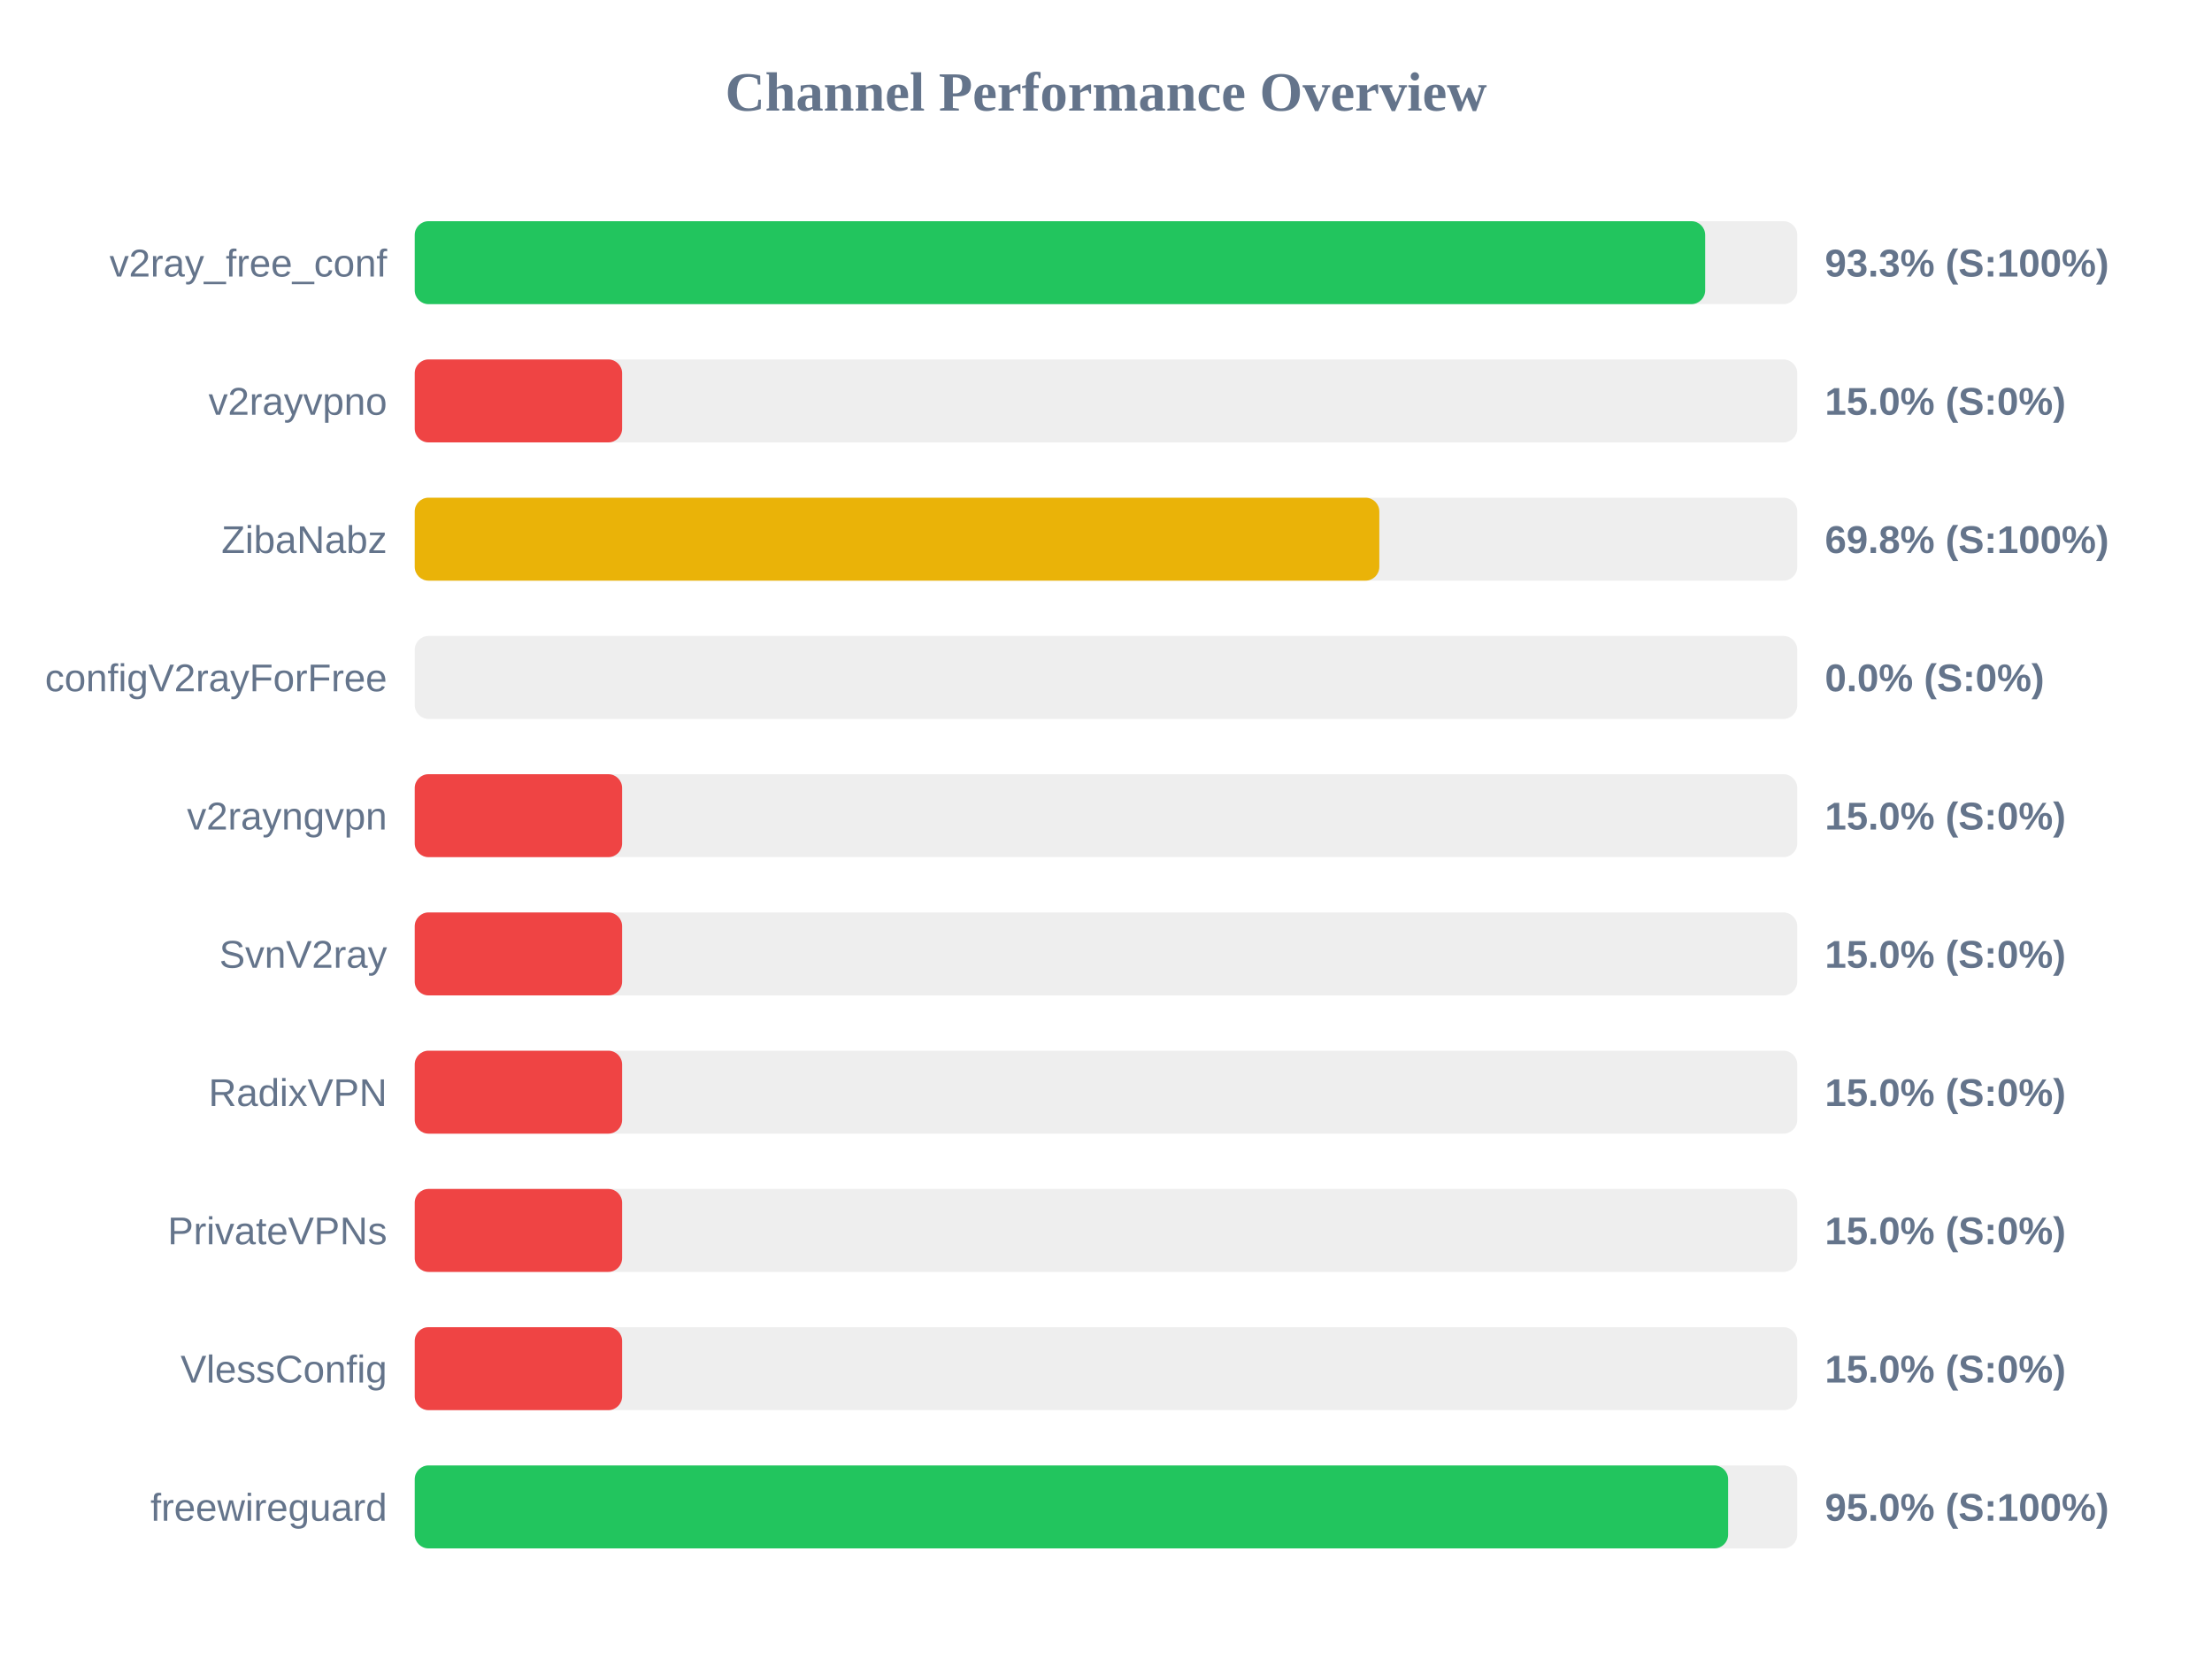
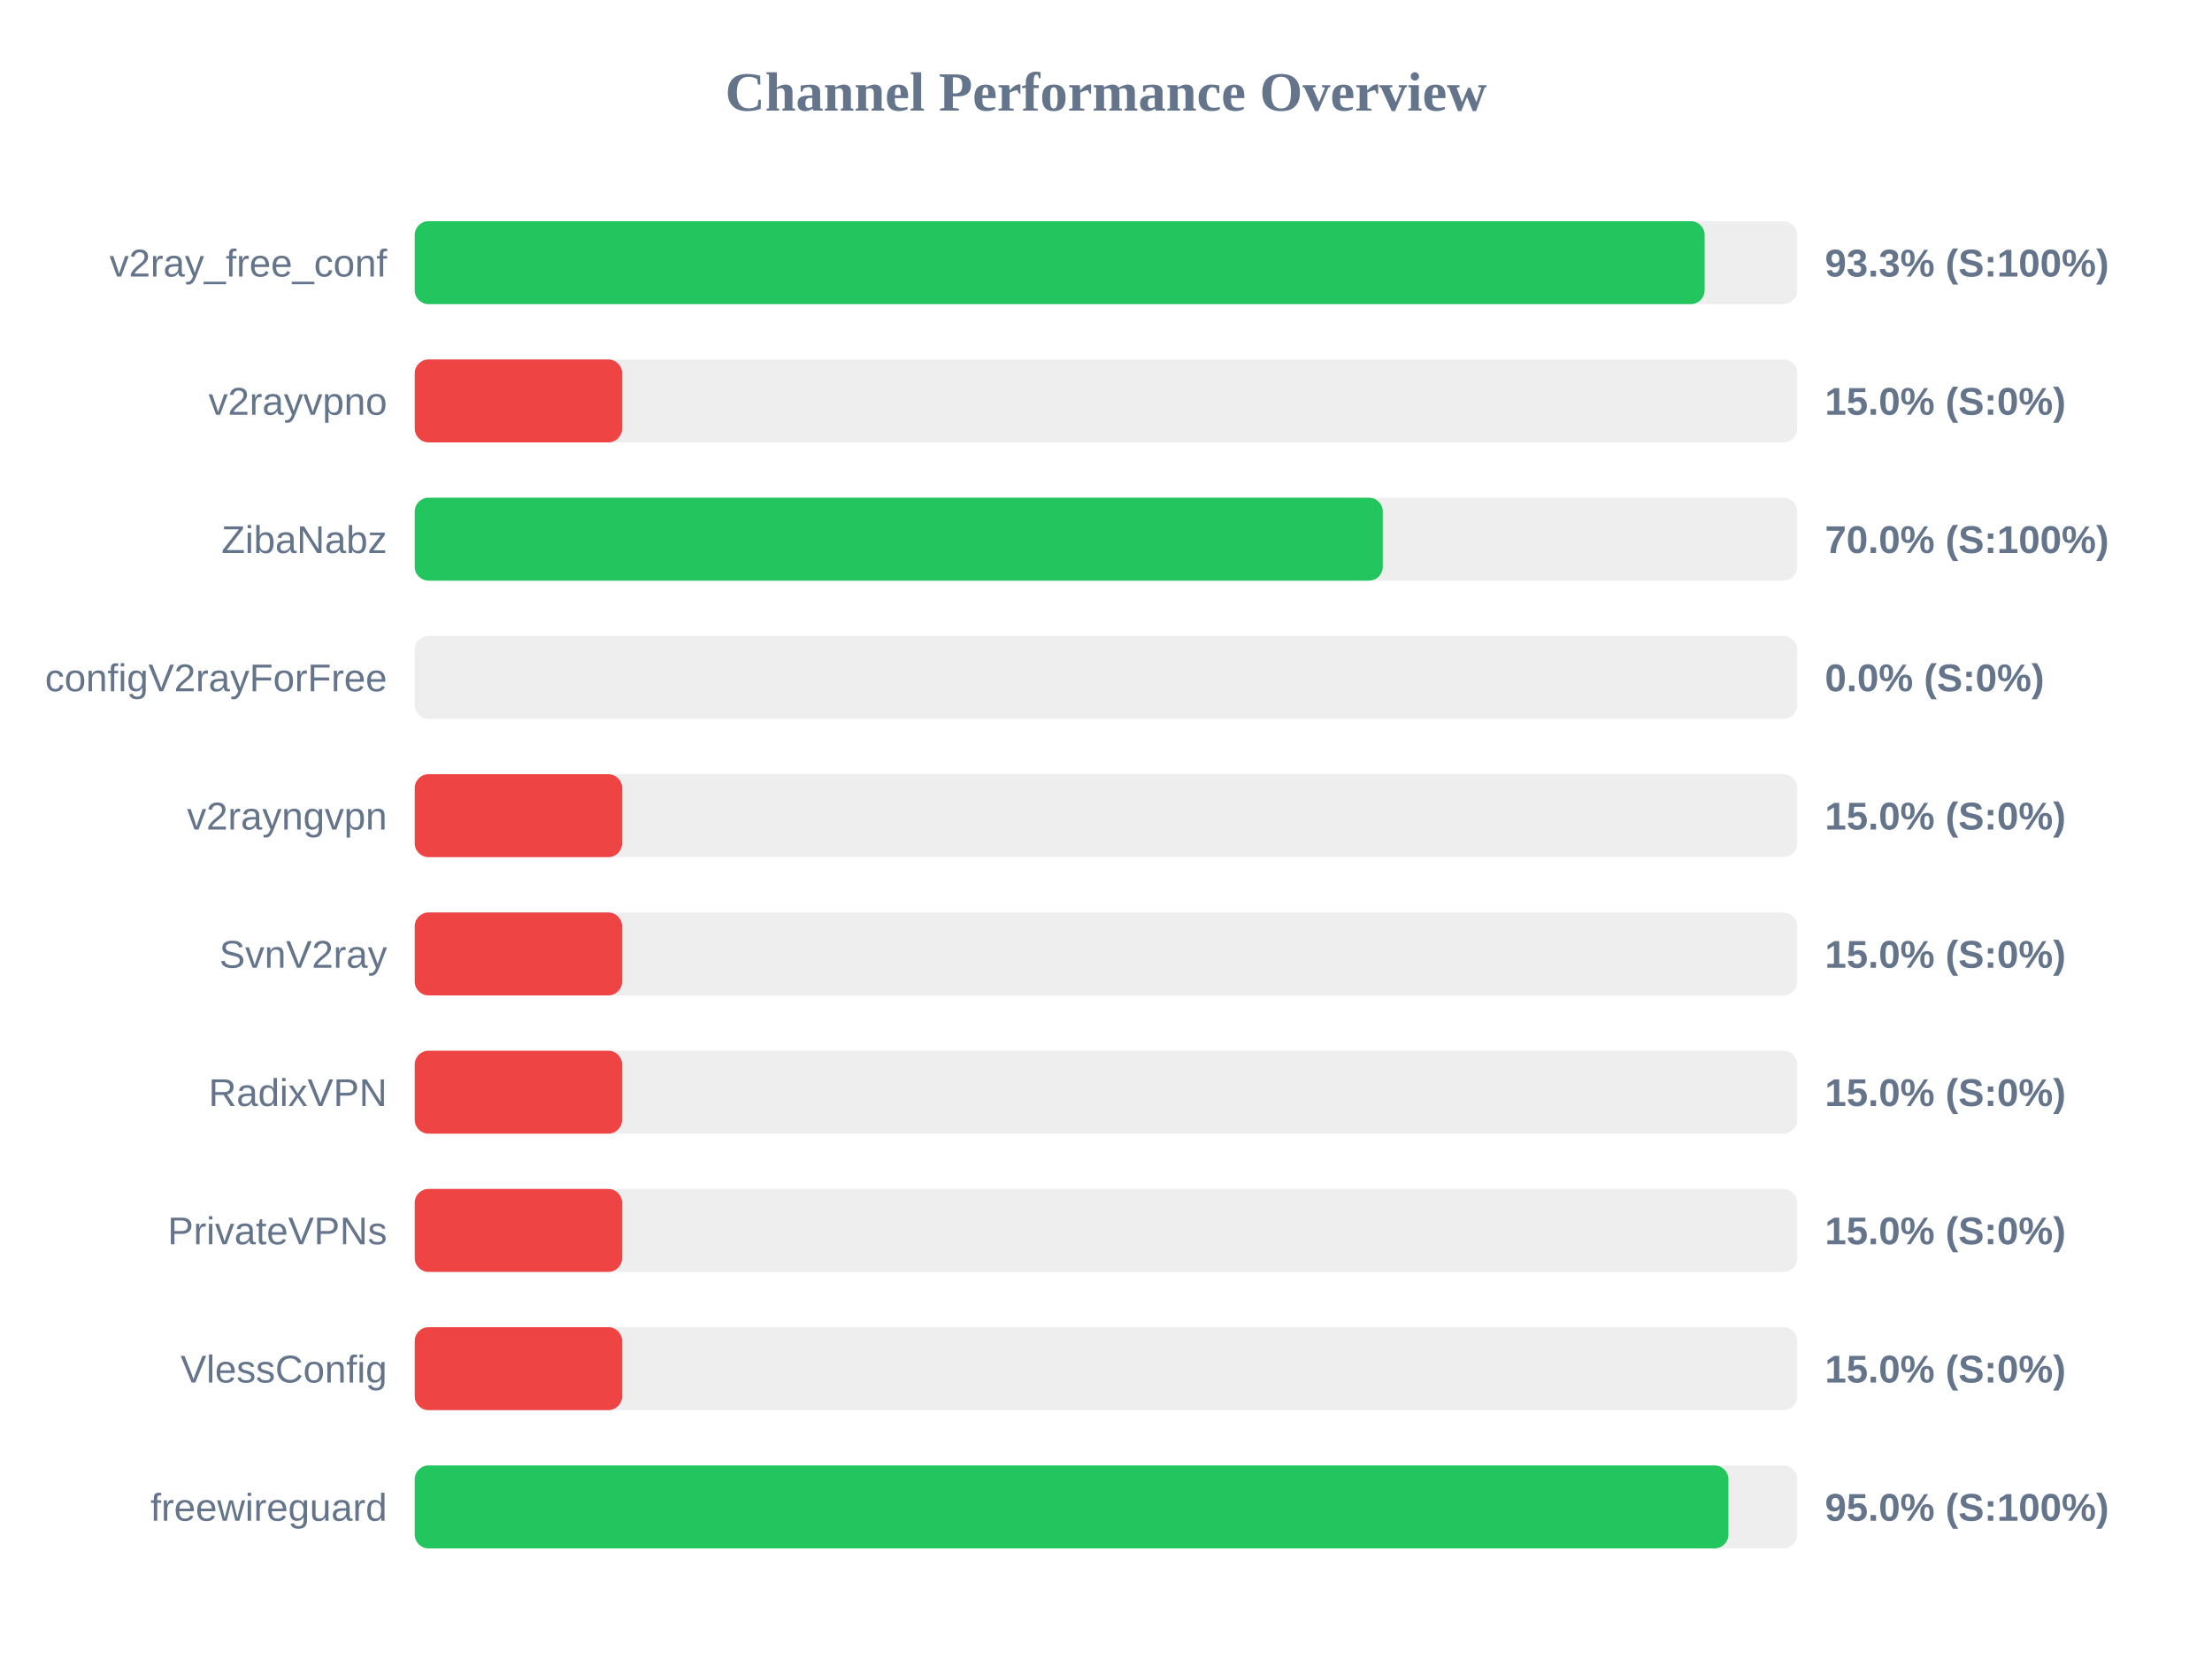
<svg xmlns="http://www.w3.org/2000/svg" width="800" height="600" version="1.1">
  <style>
        .row { font: 14px Arial; fill: #64748b; }
        .score { font: bold 14px Arial; fill: #64748b; }
    </style>
  <text x="400" y="40" text-anchor="middle" font-size="20px" font-weight="bold" fill="#64748b">Channel Performance Overview</text>
  <rect x="150" y="80" width="500" height="30" fill="#eee" rx="5" />
-   <rect x="150" y="80" width="466.7" height="30" fill="#22c55e" rx="5" />
+   <rect x="150" y="80" width="466.5" height="30" fill="#22c55e" rx="5" />
  <text x="140" y="100" text-anchor="end" class="row">v2ray_free_conf</text>
  <text x="660" y="100" text-anchor="start" class="score">93.3% (S:100%)</text>
  <rect x="150" y="130" width="500" height="30" fill="#eee" rx="5" />
  <rect x="150" y="130" width="75.0" height="30" fill="#ef4444" rx="5" />
  <text x="140" y="150" text-anchor="end" class="row">v2rayvpno</text>
  <text x="660" y="150" text-anchor="start" class="score">15.0% (S:0%)</text>
  <rect x="150" y="180" width="500" height="30" fill="#eee" rx="5" />
-   <rect x="150" y="180" width="348.85" height="30" fill="#eab308" rx="5" />
+   <rect x="150" y="180" width="350.1" height="30" fill="#22c55e" rx="5" />
  <text x="140" y="200" text-anchor="end" class="row">ZibaNabz</text>
-   <text x="660" y="200" text-anchor="start" class="score">69.8% (S:100%)</text>
+   <text x="660" y="200" text-anchor="start" class="score">70.0% (S:100%)</text>
  <rect x="150" y="230" width="500" height="30" fill="#eee" rx="5" />
  <rect x="150" y="230" width="0.0" height="30" fill="#ef4444" rx="5" />
  <text x="140" y="250" text-anchor="end" class="row">configV2rayForFree</text>
  <text x="660" y="250" text-anchor="start" class="score">0.0% (S:0%)</text>
  <rect x="150" y="280" width="500" height="30" fill="#eee" rx="5" />
  <rect x="150" y="280" width="75.0" height="30" fill="#ef4444" rx="5" />
  <text x="140" y="300" text-anchor="end" class="row">v2rayngvpn</text>
  <text x="660" y="300" text-anchor="start" class="score">15.0% (S:0%)</text>
  <rect x="150" y="330" width="500" height="30" fill="#eee" rx="5" />
  <rect x="150" y="330" width="75.0" height="30" fill="#ef4444" rx="5" />
  <text x="140" y="350" text-anchor="end" class="row">SvnV2ray</text>
  <text x="660" y="350" text-anchor="start" class="score">15.0% (S:0%)</text>
  <rect x="150" y="380" width="500" height="30" fill="#eee" rx="5" />
  <rect x="150" y="380" width="75.0" height="30" fill="#ef4444" rx="5" />
  <text x="140" y="400" text-anchor="end" class="row">RadixVPN</text>
  <text x="660" y="400" text-anchor="start" class="score">15.0% (S:0%)</text>
  <rect x="150" y="430" width="500" height="30" fill="#eee" rx="5" />
  <rect x="150" y="430" width="75.0" height="30" fill="#ef4444" rx="5" />
  <text x="140" y="450" text-anchor="end" class="row">PrivateVPNs</text>
  <text x="660" y="450" text-anchor="start" class="score">15.0% (S:0%)</text>
  <rect x="150" y="480" width="500" height="30" fill="#eee" rx="5" />
  <rect x="150" y="480" width="75.0" height="30" fill="#ef4444" rx="5" />
  <text x="140" y="500" text-anchor="end" class="row">VlessConfig</text>
  <text x="660" y="500" text-anchor="start" class="score">15.0% (S:0%)</text>
  <rect x="150" y="530" width="500" height="30" fill="#eee" rx="5" />
-   <rect x="150" y="530" width="475.0" height="30" fill="#22c55e" rx="5" />
+   <rect x="150" y="530" width="475.1" height="30" fill="#22c55e" rx="5" />
  <text x="140" y="550" text-anchor="end" class="row">freewireguard</text>
  <text x="660" y="550" text-anchor="start" class="score">95.0% (S:100%)</text>
</svg>
